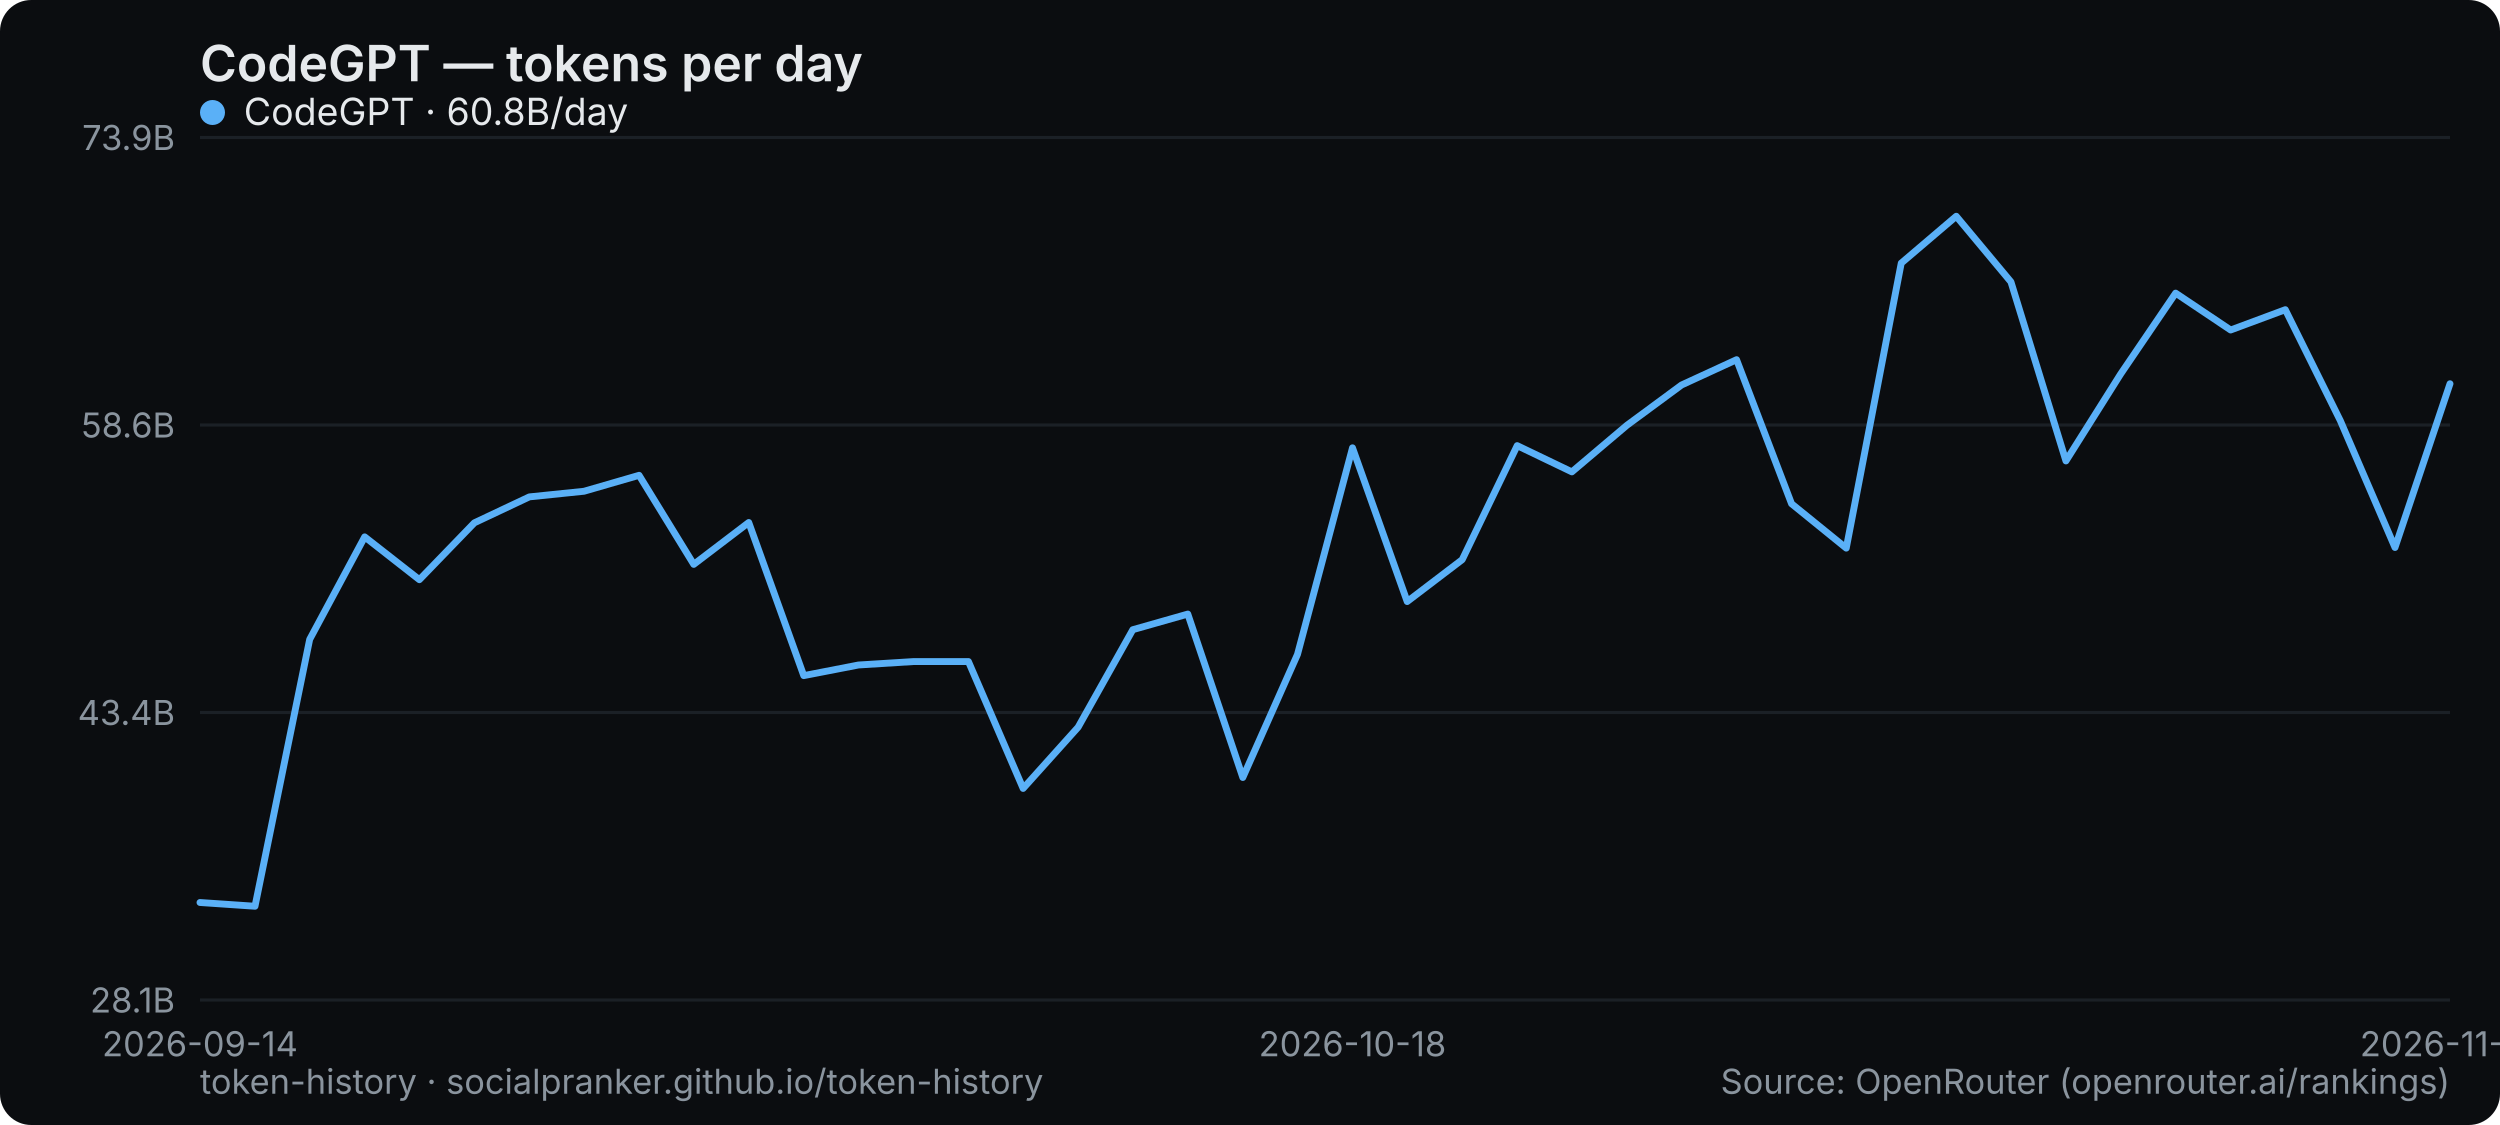
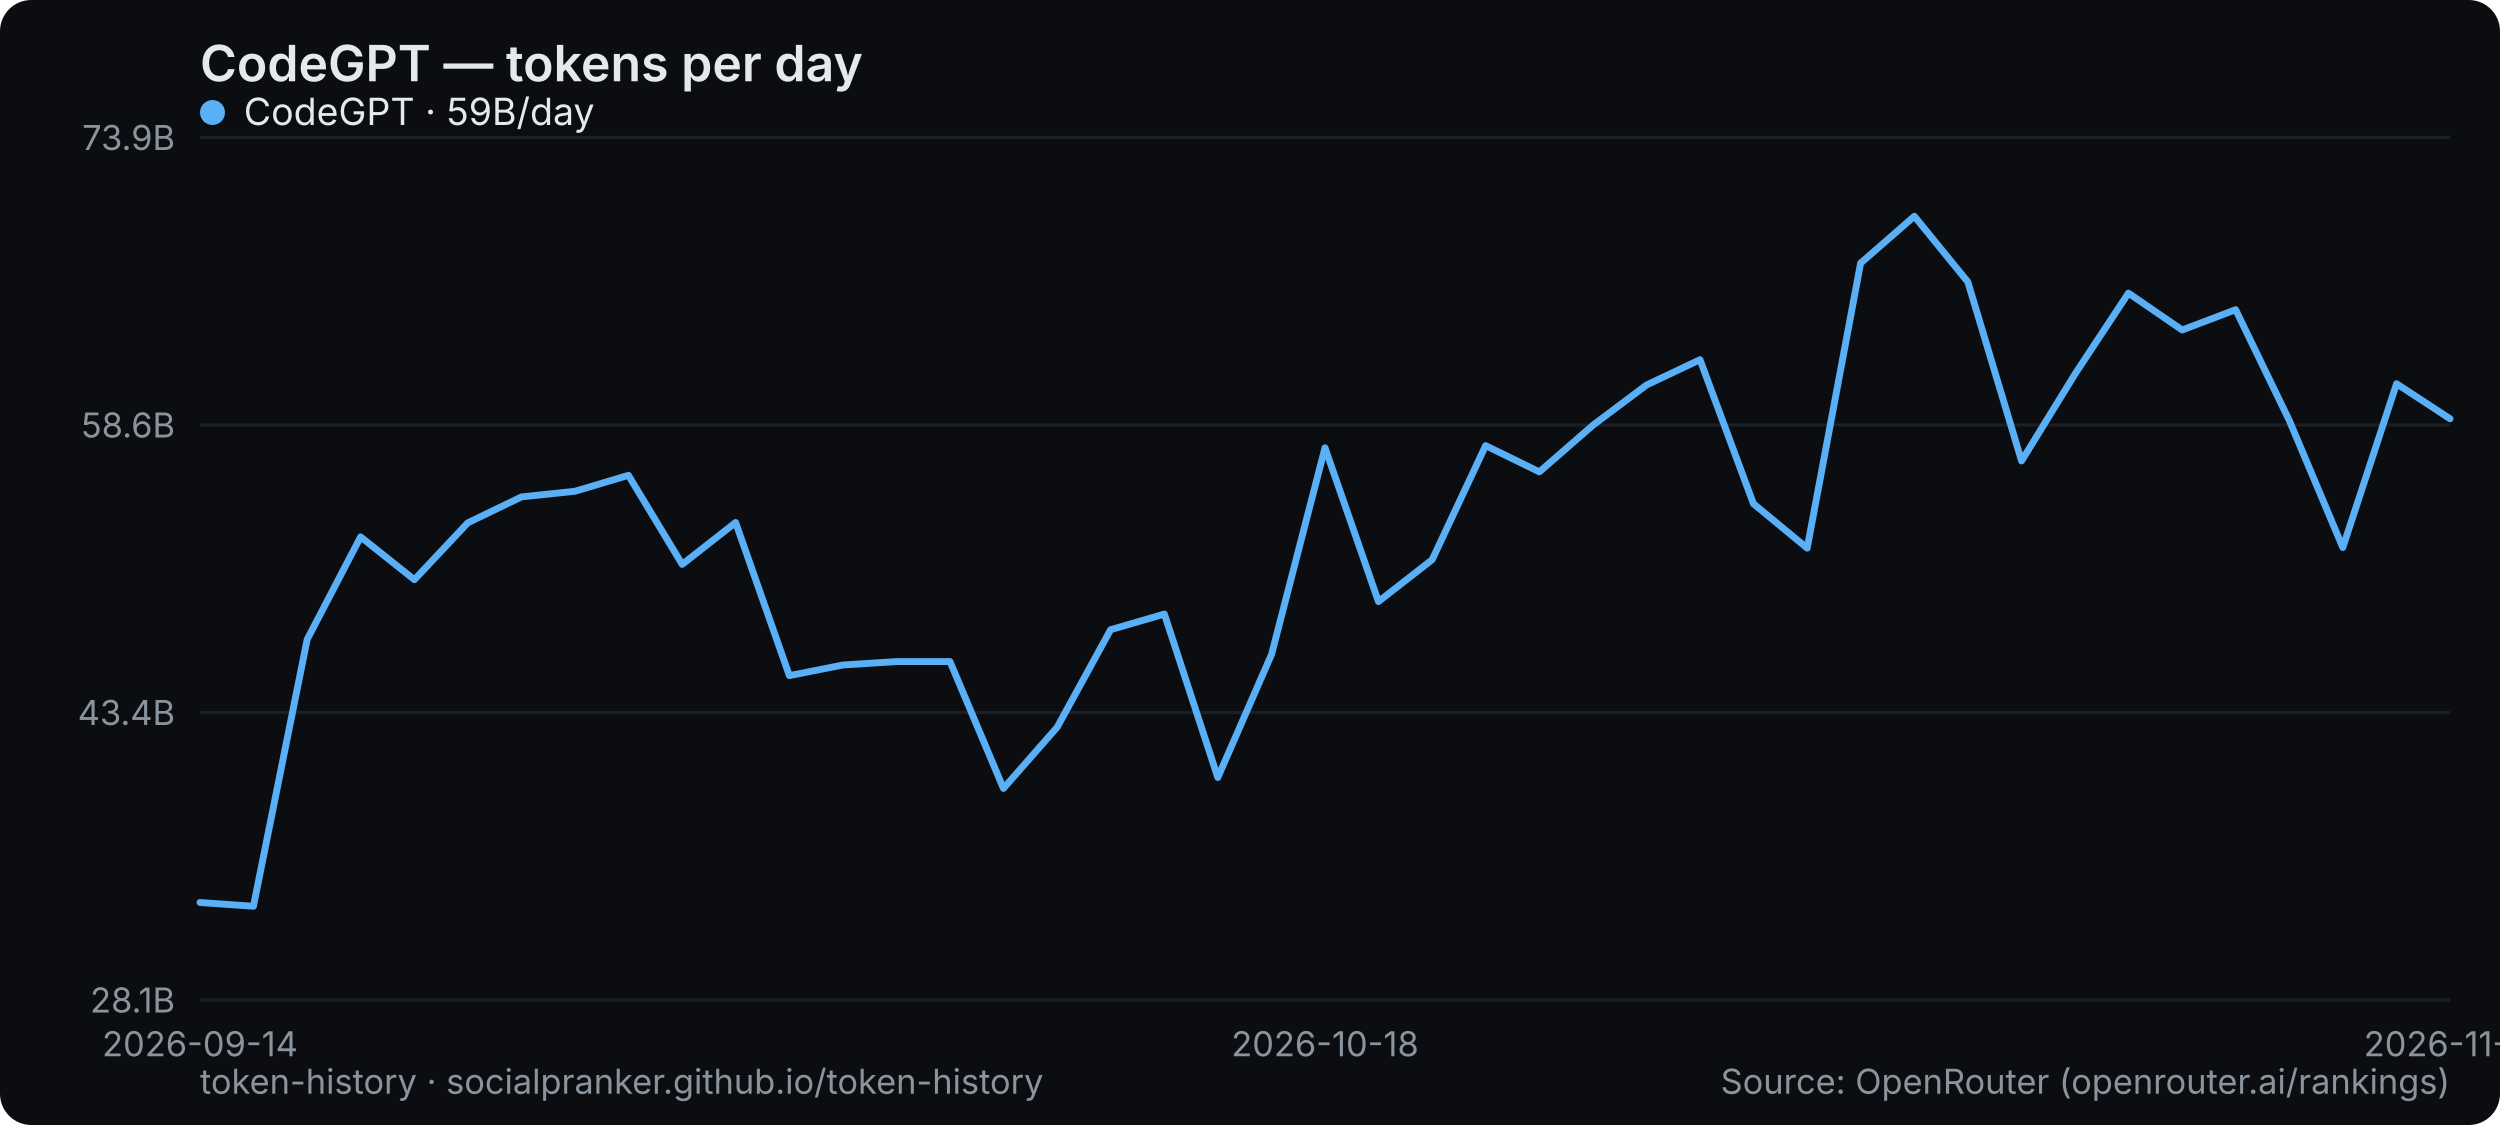
<svg xmlns="http://www.w3.org/2000/svg" width="800" height="360" viewBox="0 0 800 360" role="img" aria-label="CodeGPT — tokens per day">
  <rect width="800" height="360" rx="10" fill="#0b0d10" />
  <text x="64" y="26" font-family="system-ui,-apple-system,Segoe UI,sans-serif" font-size="16" font-weight="600" fill="#e6e9ec">CodeGPT — tokens per day</text>
  <line x1="64" y1="320" x2="784" y2="320" stroke="#1b2026" stroke-width="1" />
  <text x="56" y="324" text-anchor="end" font-family="system-ui,-apple-system,Segoe UI,sans-serif" font-size="11" fill="#8a949e">28.1B</text>
  <line x1="64" y1="228" x2="784" y2="228" stroke="#1b2026" stroke-width="1" />
  <text x="56" y="232" text-anchor="end" font-family="system-ui,-apple-system,Segoe UI,sans-serif" font-size="11" fill="#8a949e">43.4B</text>
  <line x1="64" y1="136" x2="784" y2="136" stroke="#1b2026" stroke-width="1" />
  <text x="56" y="140" text-anchor="end" font-family="system-ui,-apple-system,Segoe UI,sans-serif" font-size="11" fill="#8a949e">58.6B</text>
  <line x1="64" y1="44" x2="784" y2="44" stroke="#1b2026" stroke-width="1" />
  <text x="56" y="48" text-anchor="end" font-family="system-ui,-apple-system,Segoe UI,sans-serif" font-size="11" fill="#8a949e">73.9B</text>
  <text x="64" y="338" text-anchor="middle" font-family="system-ui,-apple-system,Segoe UI,sans-serif" font-size="11" fill="#8a949e">2026-09-14</text>
-   <text x="432.78" y="338" text-anchor="middle" font-family="system-ui,-apple-system,Segoe UI,sans-serif" font-size="11" fill="#8a949e">2026-10-18</text>
-   <text x="784" y="338" text-anchor="middle" font-family="system-ui,-apple-system,Segoe UI,sans-serif" font-size="11" fill="#8a949e">2026-11-10</text>
-   <polyline points="64.0,288.8 81.6,290.0 99.1,204.6 116.7,171.8 134.2,185.5 151.8,167.3 169.4,159.0 186.9,157.2 204.5,152.1 222.0,180.6 239.6,167.2 257.2,216.2 274.7,212.8 292.3,211.7 309.9,211.7 327.4,252.3 345.0,232.7 362.5,201.5 380.1,196.5 397.7,248.8 415.2,209.4 432.8,143.3 450.3,192.5 467.9,179.1 485.5,142.6 503.0,151.0 520.6,136.1 538.1,123.2 555.7,115.1 573.3,161.2 590.8,175.4 608.4,84.2 626.0,69.2 643.5,90.2 661.1,147.5 678.6,119.7 696.2,93.8 713.8,105.6 731.3,99.1 748.9,134.6 766.4,175.2 784.0,122.8" fill="none" stroke="#5ab0f7" stroke-width="2.2" stroke-linejoin="round" stroke-linecap="round" />
+   <text x="424" y="338" text-anchor="middle" font-family="system-ui,-apple-system,Segoe UI,sans-serif" font-size="11" fill="#8a949e">2026-10-18</text>
+   <text x="784" y="338" text-anchor="middle" font-family="system-ui,-apple-system,Segoe UI,sans-serif" font-size="11" fill="#8a949e">2026-11-11</text>
+   <polyline points="64.0,288.8 81.1,290.0 98.3,204.6 115.4,171.8 132.6,185.5 149.7,167.3 166.9,159.0 184.0,157.2 201.1,152.1 218.3,180.6 235.4,167.2 252.6,216.2 269.7,212.8 286.9,211.7 304.0,211.7 321.1,252.3 338.3,232.7 355.4,201.5 372.6,196.5 389.7,248.8 406.9,209.4 424.0,143.3 441.1,192.5 458.3,179.1 475.4,142.6 492.6,151.0 509.7,136.1 526.9,123.2 544.0,115.1 561.1,161.2 578.3,175.4 595.4,84.2 612.6,69.2 629.7,90.2 646.9,147.5 664.0,119.7 681.1,93.8 698.3,105.6 715.4,99.1 732.6,134.6 749.7,175.2 766.9,122.8 784.0,134.0" fill="none" stroke="#5ab0f7" stroke-width="2.2" stroke-linejoin="round" stroke-linecap="round" />
  <g font-family="system-ui,-apple-system,Segoe UI,sans-serif" font-size="12">
    <circle cx="68" cy="36" r="4" fill="#5ab0f7" />
-     <text x="78" y="40" fill="#e6e9ec">CodeGPT · 60.8B/day</text>
+     <text x="78" y="40" fill="#e6e9ec">CodeGPT · 59B/day</text>
  </g>
  <text x="64" y="350" font-family="system-ui,-apple-system,Segoe UI,sans-serif" font-size="11" fill="#8a949e">token-history · socialpranker.github.io/token-history</text>
  <text x="784" y="350" text-anchor="end" font-family="system-ui,-apple-system,Segoe UI,sans-serif" font-size="11" fill="#8a949e">Source: OpenRouter (openrouter.ai/rankings)</text>
</svg>
